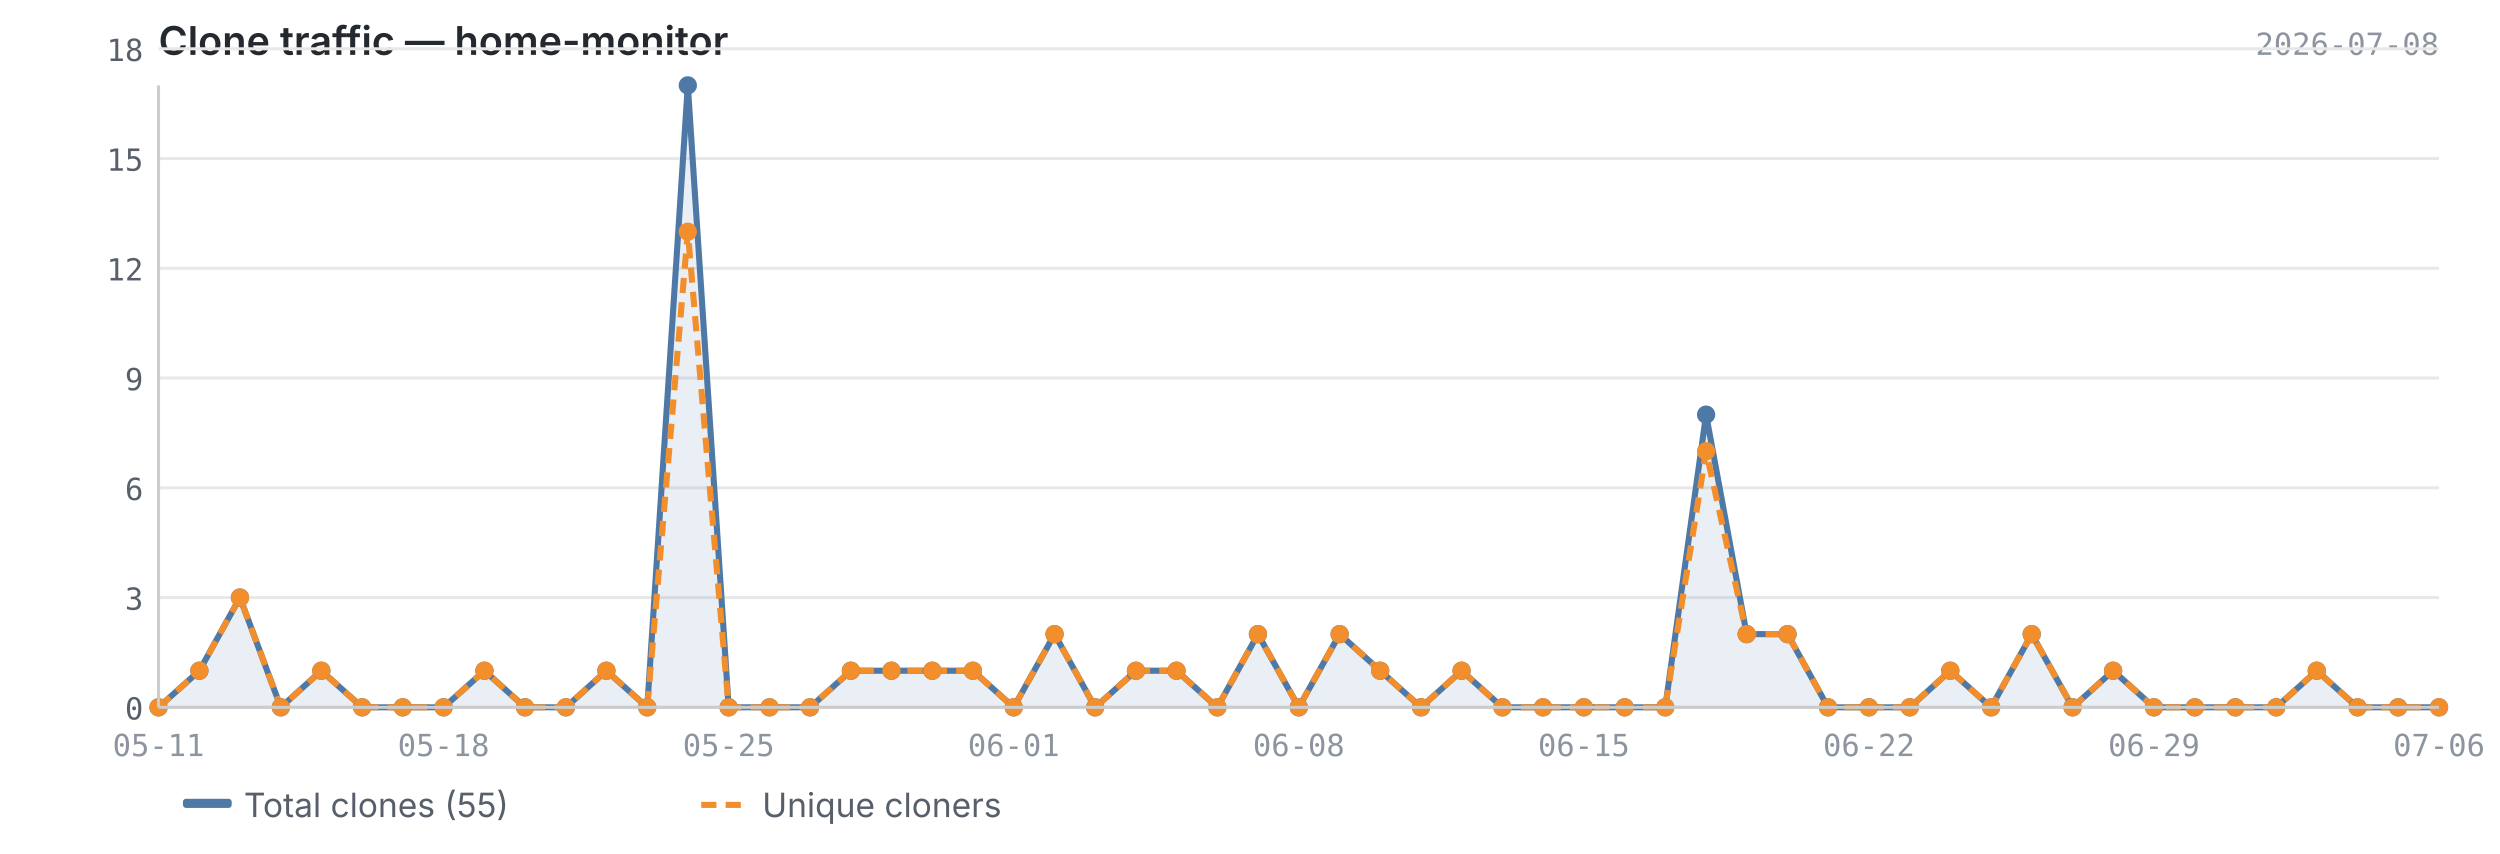
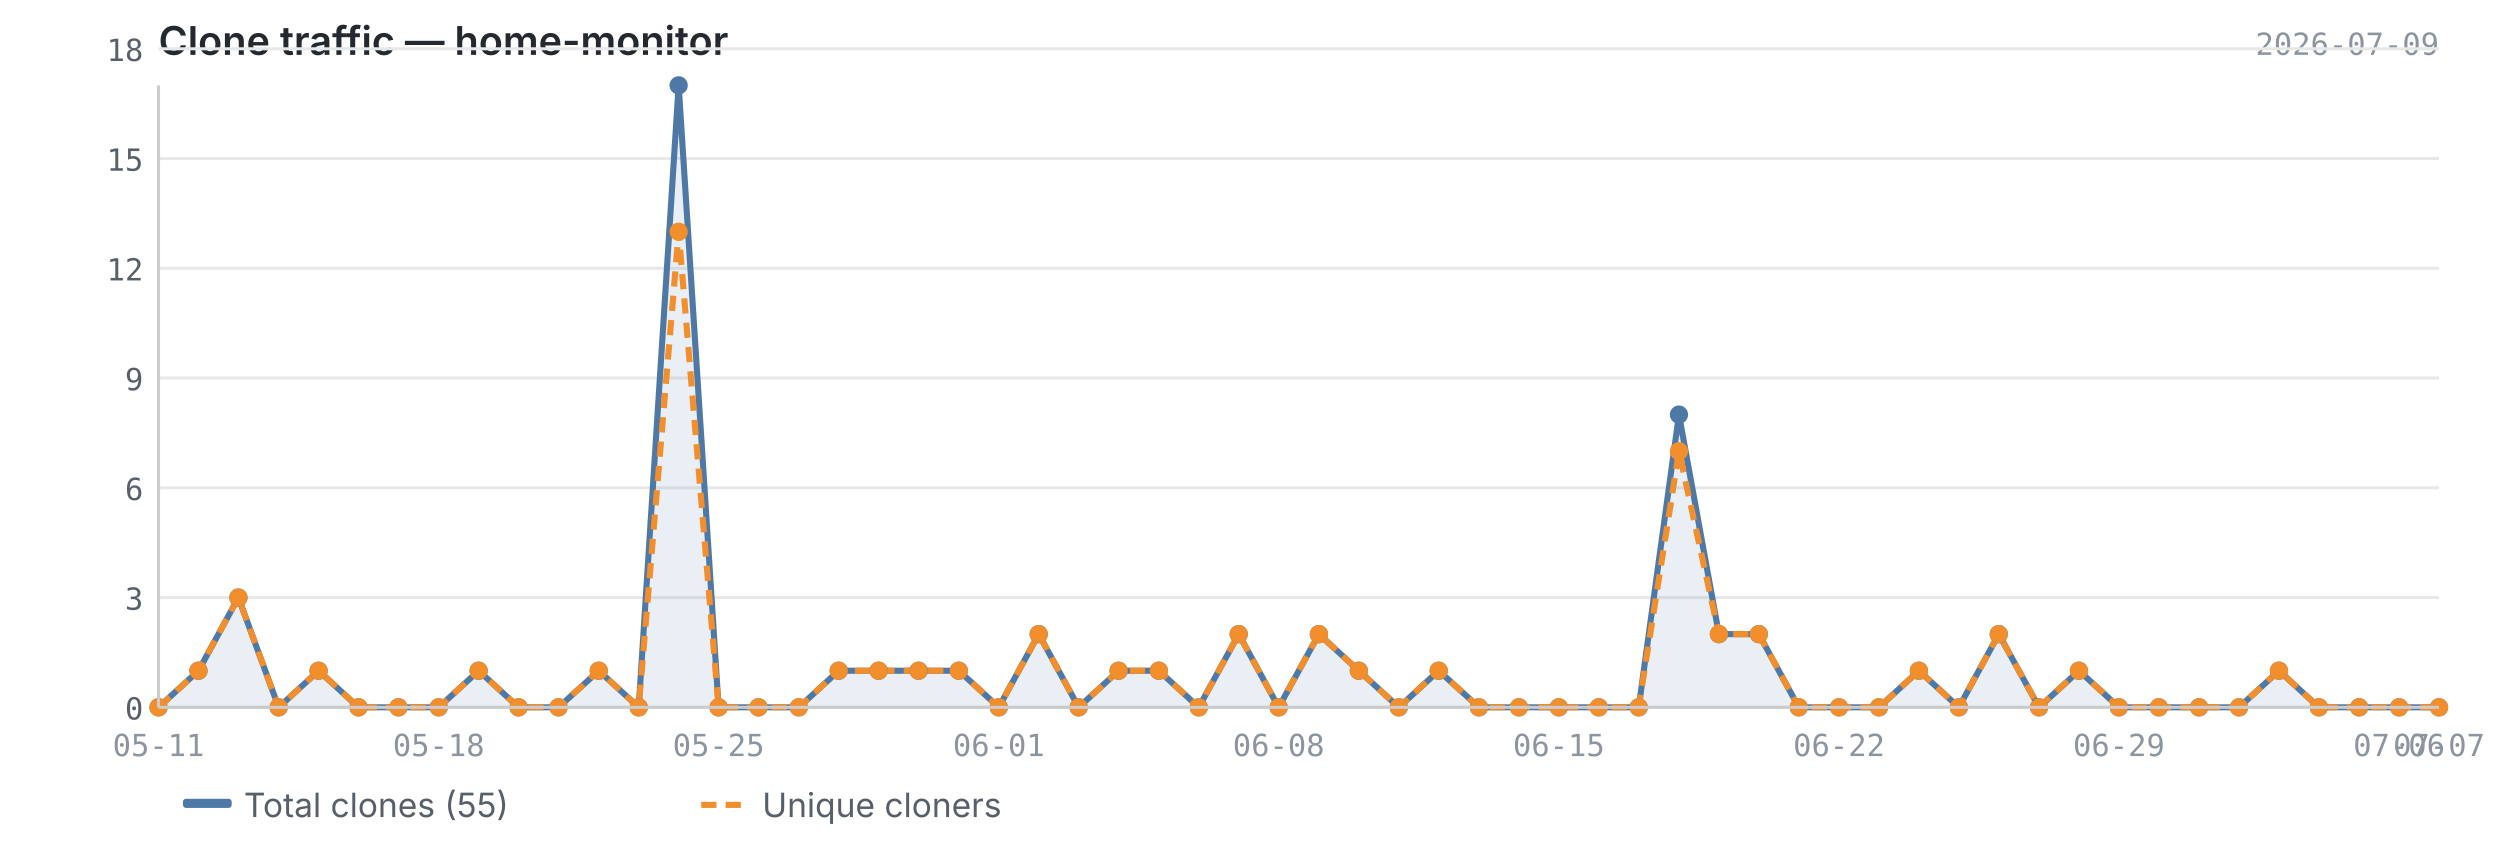
<svg xmlns="http://www.w3.org/2000/svg" viewBox="0 0 820 280" width="820" height="280">
  <text x="52" y="18" font-size="13" font-weight="600" fill="#24292f" font-family="-apple-system, BlinkMacSystemFont, 'Segoe UI', sans-serif">Clone traffic — home-monitor</text>
-   <text x="800" y="18" font-size="10" fill="#8c959f" font-family="ui-monospace, SFMono-Regular, 'SF Mono', Menlo, monospace" text-anchor="end">2026-07-08</text>
+   <text x="800" y="18" font-size="10" fill="#8c959f" font-family="ui-monospace, SFMono-Regular, 'SF Mono', Menlo, monospace" text-anchor="end">2026-07-09</text>
  <line x1="52" y1="232.0" x2="800" y2="232.0" stroke="#e8e8e8" stroke-width="1" />
  <line x1="52" y1="196.0" x2="800" y2="196.0" stroke="#e8e8e8" stroke-width="1" />
  <line x1="52" y1="160.0" x2="800" y2="160.0" stroke="#e8e8e8" stroke-width="1" />
  <line x1="52" y1="124.0" x2="800" y2="124.0" stroke="#e8e8e8" stroke-width="1" />
  <line x1="52" y1="88.0" x2="800" y2="88.0" stroke="#e8e8e8" stroke-width="1" />
  <line x1="52" y1="52.0" x2="800" y2="52.0" stroke="#e8e8e8" stroke-width="1" />
  <line x1="52" y1="16.0" x2="800" y2="16.0" stroke="#e8e8e8" stroke-width="1" />
-   <path d="M52.0,232.0 L52.0,232.0 L65.4,220.0 L78.7,196.0 L92.1,232.0 L105.4,220.0 L118.8,232.0 L132.1,232.0 L145.5,232.0 L158.9,220.0 L172.2,232.0 L185.6,232.0 L198.9,220.0 L212.3,232.0 L225.6,28.0 L239.0,232.0 L252.4,232.0 L265.7,232.0 L279.1,220.0 L292.4,220.0 L305.8,220.0 L319.1,220.0 L332.5,232.0 L345.9,208.0 L359.2,232.0 L372.6,220.0 L385.9,220.0 L399.3,232.0 L412.6,208.0 L426.0,232.0 L439.4,208.0 L452.7,220.0 L466.1,232.0 L479.4,220.0 L492.8,232.0 L506.1,232.0 L519.5,232.0 L532.9,232.0 L546.2,232.0 L559.6,136.0 L572.9,208.0 L586.3,208.0 L599.6,232.0 L613.0,232.0 L626.4,232.0 L639.7,220.0 L653.1,232.0 L666.4,208.0 L679.8,232.0 L693.1,220.0 L706.5,232.0 L719.9,232.0 L733.2,232.0 L746.6,232.0 L759.9,220.0 L773.3,232.0 L786.6,232.0 L800.0,232.0 L800.0,232.0 L52.0,232.0Z" fill="#4e79a7" opacity="0.12" />
-   <polyline points="52.0,232.0 65.4,220.0 78.7,196.0 92.1,232.0 105.4,220.0 118.8,232.0 132.1,232.0 145.5,232.0 158.9,220.0 172.2,232.0 185.6,232.0 198.9,220.0 212.3,232.0 225.6,28.0 239.0,232.0 252.4,232.0 265.7,232.0 279.1,220.0 292.4,220.0 305.8,220.0 319.1,220.0 332.5,232.0 345.9,208.0 359.2,232.0 372.6,220.0 385.9,220.0 399.3,232.0 412.6,208.0 426.0,232.0 439.4,208.0 452.7,220.0 466.1,232.0 479.4,220.0 492.8,232.0 506.1,232.0 519.5,232.0 532.9,232.0 546.2,232.0 559.6,136.0 572.9,208.0 586.3,208.0 599.6,232.0 613.0,232.0 626.4,232.0 639.7,220.0 653.1,232.0 666.4,208.0 679.8,232.0 693.1,220.0 706.5,232.0 719.9,232.0 733.2,232.0 746.6,232.0 759.9,220.0 773.3,232.0 786.6,232.0 800.0,232.0" fill="none" stroke="#4e79a7" stroke-width="2" stroke-linejoin="round" />
-   <polyline points="52.0,232.0 65.4,220.0 78.7,196.0 92.1,232.0 105.4,220.0 118.8,232.0 132.1,232.0 145.5,232.0 158.9,220.0 172.2,232.0 185.6,232.0 198.9,220.0 212.3,232.0 225.6,76.0 239.0,232.0 252.4,232.0 265.7,232.0 279.1,220.0 292.4,220.0 305.8,220.0 319.1,220.0 332.5,232.0 345.9,208.0 359.2,232.0 372.6,220.0 385.9,220.0 399.3,232.0 412.6,208.0 426.0,232.0 439.4,208.0 452.7,220.0 466.1,232.0 479.4,220.0 492.8,232.0 506.1,232.0 519.5,232.0 532.9,232.0 546.2,232.0 559.6,148.0 572.9,208.0 586.3,208.0 599.6,232.0 613.0,232.0 626.4,232.0 639.7,220.0 653.1,232.0 666.4,208.0 679.8,232.0 693.1,220.0 706.5,232.0 719.9,232.0 733.2,232.0 746.6,232.0 759.9,220.0 773.3,232.0 786.6,232.0 800.0,232.0" fill="none" stroke="#f28e2b" stroke-width="2" stroke-linejoin="round" stroke-dasharray="5,3" />
+   <path d="M52.0,232.0 L52.0,232.0 L65.1,220.0 L78.2,196.0 L91.4,232.0 L104.5,220.0 L117.6,232.0 L130.7,232.0 L143.9,232.0 L157.0,220.0 L170.1,232.0 L183.2,232.0 L196.4,220.0 L209.5,232.0 L222.6,28.0 L235.7,232.0 L248.8,232.0 L262.0,232.0 L275.1,220.0 L288.2,220.0 L301.3,220.0 L314.5,220.0 L327.6,232.0 L340.7,208.0 L353.8,232.0 L366.9,220.0 L380.1,220.0 L393.2,232.0 L406.3,208.0 L419.4,232.0 L432.6,208.0 L445.7,220.0 L458.8,232.0 L471.9,220.0 L485.1,232.0 L498.2,232.0 L511.3,232.0 L524.4,232.0 L537.5,232.0 L550.7,136.0 L563.8,208.0 L576.9,208.0 L590.0,232.0 L603.2,232.0 L616.3,232.0 L629.4,220.0 L642.5,232.0 L655.6,208.0 L668.8,232.0 L681.9,220.0 L695.0,232.0 L708.1,232.0 L721.3,232.0 L734.4,232.0 L747.5,220.0 L760.6,232.0 L773.8,232.0 L786.9,232.0 L800.0,232.0 L800.0,232.0 L52.0,232.0Z" fill="#4e79a7" opacity="0.12" />
+   <polyline points="52.0,232.0 65.1,220.0 78.2,196.0 91.4,232.0 104.5,220.0 117.6,232.0 130.7,232.0 143.9,232.0 157.0,220.0 170.1,232.0 183.2,232.0 196.4,220.0 209.5,232.0 222.6,28.0 235.7,232.0 248.8,232.0 262.0,232.0 275.1,220.0 288.2,220.0 301.3,220.0 314.5,220.0 327.6,232.0 340.7,208.0 353.8,232.0 366.9,220.0 380.1,220.0 393.2,232.0 406.3,208.0 419.4,232.0 432.6,208.0 445.7,220.0 458.8,232.0 471.9,220.0 485.1,232.0 498.2,232.0 511.3,232.0 524.4,232.0 537.5,232.0 550.7,136.0 563.8,208.0 576.9,208.0 590.0,232.0 603.2,232.0 616.3,232.0 629.4,220.0 642.5,232.0 655.6,208.0 668.8,232.0 681.9,220.0 695.0,232.0 708.1,232.0 721.3,232.0 734.4,232.0 747.5,220.0 760.6,232.0 773.8,232.0 786.9,232.0 800.0,232.0" fill="none" stroke="#4e79a7" stroke-width="2" stroke-linejoin="round" />
+   <polyline points="52.0,232.0 65.1,220.0 78.2,196.0 91.4,232.0 104.5,220.0 117.6,232.0 130.7,232.0 143.9,232.0 157.0,220.0 170.1,232.0 183.2,232.0 196.4,220.0 209.5,232.0 222.6,76.0 235.7,232.0 248.8,232.0 262.0,232.0 275.1,220.0 288.2,220.0 301.3,220.0 314.5,220.0 327.6,232.0 340.7,208.0 353.8,232.0 366.9,220.0 380.1,220.0 393.2,232.0 406.3,208.0 419.4,232.0 432.6,208.0 445.7,220.0 458.8,232.0 471.9,220.0 485.1,232.0 498.2,232.0 511.3,232.0 524.4,232.0 537.5,232.0 550.7,148.0 563.8,208.0 576.9,208.0 590.0,232.0 603.2,232.0 616.3,232.0 629.4,220.0 642.5,232.0 655.6,208.0 668.8,232.0 681.9,220.0 695.0,232.0 708.1,232.0 721.3,232.0 734.4,232.0 747.5,220.0 760.6,232.0 773.8,232.0 786.9,232.0 800.0,232.0" fill="none" stroke="#f28e2b" stroke-width="2" stroke-linejoin="round" stroke-dasharray="5,3" />
  <circle cx="52.0" cy="232.0" r="3" fill="#4e79a7" />
-   <circle cx="65.4" cy="220.0" r="3" fill="#4e79a7" />
-   <circle cx="78.7" cy="196.0" r="3" fill="#4e79a7" />
-   <circle cx="92.1" cy="232.0" r="3" fill="#4e79a7" />
-   <circle cx="105.4" cy="220.0" r="3" fill="#4e79a7" />
-   <circle cx="118.8" cy="232.0" r="3" fill="#4e79a7" />
-   <circle cx="132.1" cy="232.0" r="3" fill="#4e79a7" />
-   <circle cx="145.5" cy="232.0" r="3" fill="#4e79a7" />
-   <circle cx="158.9" cy="220.0" r="3" fill="#4e79a7" />
-   <circle cx="172.2" cy="232.0" r="3" fill="#4e79a7" />
-   <circle cx="185.6" cy="232.0" r="3" fill="#4e79a7" />
-   <circle cx="198.9" cy="220.0" r="3" fill="#4e79a7" />
-   <circle cx="212.3" cy="232.0" r="3" fill="#4e79a7" />
-   <circle cx="225.6" cy="28.0" r="3" fill="#4e79a7" />
-   <circle cx="239.0" cy="232.0" r="3" fill="#4e79a7" />
-   <circle cx="252.4" cy="232.0" r="3" fill="#4e79a7" />
-   <circle cx="265.7" cy="232.0" r="3" fill="#4e79a7" />
-   <circle cx="279.1" cy="220.0" r="3" fill="#4e79a7" />
-   <circle cx="292.4" cy="220.0" r="3" fill="#4e79a7" />
-   <circle cx="305.8" cy="220.0" r="3" fill="#4e79a7" />
-   <circle cx="319.1" cy="220.0" r="3" fill="#4e79a7" />
-   <circle cx="332.5" cy="232.0" r="3" fill="#4e79a7" />
-   <circle cx="345.9" cy="208.0" r="3" fill="#4e79a7" />
-   <circle cx="359.2" cy="232.0" r="3" fill="#4e79a7" />
-   <circle cx="372.6" cy="220.0" r="3" fill="#4e79a7" />
-   <circle cx="385.9" cy="220.0" r="3" fill="#4e79a7" />
-   <circle cx="399.3" cy="232.0" r="3" fill="#4e79a7" />
-   <circle cx="412.6" cy="208.0" r="3" fill="#4e79a7" />
-   <circle cx="426.0" cy="232.0" r="3" fill="#4e79a7" />
-   <circle cx="439.4" cy="208.0" r="3" fill="#4e79a7" />
-   <circle cx="452.7" cy="220.0" r="3" fill="#4e79a7" />
-   <circle cx="466.1" cy="232.0" r="3" fill="#4e79a7" />
-   <circle cx="479.4" cy="220.0" r="3" fill="#4e79a7" />
-   <circle cx="492.8" cy="232.0" r="3" fill="#4e79a7" />
-   <circle cx="506.1" cy="232.0" r="3" fill="#4e79a7" />
-   <circle cx="519.5" cy="232.0" r="3" fill="#4e79a7" />
-   <circle cx="532.9" cy="232.0" r="3" fill="#4e79a7" />
-   <circle cx="546.2" cy="232.0" r="3" fill="#4e79a7" />
-   <circle cx="559.6" cy="136.0" r="3" fill="#4e79a7" />
-   <circle cx="572.9" cy="208.0" r="3" fill="#4e79a7" />
-   <circle cx="586.3" cy="208.0" r="3" fill="#4e79a7" />
-   <circle cx="599.6" cy="232.0" r="3" fill="#4e79a7" />
-   <circle cx="613.0" cy="232.0" r="3" fill="#4e79a7" />
-   <circle cx="626.4" cy="232.0" r="3" fill="#4e79a7" />
-   <circle cx="639.7" cy="220.0" r="3" fill="#4e79a7" />
-   <circle cx="653.1" cy="232.0" r="3" fill="#4e79a7" />
-   <circle cx="666.4" cy="208.0" r="3" fill="#4e79a7" />
-   <circle cx="679.8" cy="232.0" r="3" fill="#4e79a7" />
-   <circle cx="693.1" cy="220.0" r="3" fill="#4e79a7" />
-   <circle cx="706.5" cy="232.0" r="3" fill="#4e79a7" />
-   <circle cx="719.9" cy="232.0" r="3" fill="#4e79a7" />
-   <circle cx="733.2" cy="232.0" r="3" fill="#4e79a7" />
-   <circle cx="746.6" cy="232.0" r="3" fill="#4e79a7" />
-   <circle cx="759.9" cy="220.0" r="3" fill="#4e79a7" />
-   <circle cx="773.3" cy="232.0" r="3" fill="#4e79a7" />
-   <circle cx="786.6" cy="232.0" r="3" fill="#4e79a7" />
+   <circle cx="65.1" cy="220.0" r="3" fill="#4e79a7" />
+   <circle cx="78.2" cy="196.0" r="3" fill="#4e79a7" />
+   <circle cx="91.4" cy="232.0" r="3" fill="#4e79a7" />
+   <circle cx="104.5" cy="220.0" r="3" fill="#4e79a7" />
+   <circle cx="117.6" cy="232.0" r="3" fill="#4e79a7" />
+   <circle cx="130.7" cy="232.0" r="3" fill="#4e79a7" />
+   <circle cx="143.9" cy="232.0" r="3" fill="#4e79a7" />
+   <circle cx="157.0" cy="220.0" r="3" fill="#4e79a7" />
+   <circle cx="170.1" cy="232.0" r="3" fill="#4e79a7" />
+   <circle cx="183.2" cy="232.0" r="3" fill="#4e79a7" />
+   <circle cx="196.4" cy="220.0" r="3" fill="#4e79a7" />
+   <circle cx="209.5" cy="232.0" r="3" fill="#4e79a7" />
+   <circle cx="222.6" cy="28.0" r="3" fill="#4e79a7" />
+   <circle cx="235.7" cy="232.0" r="3" fill="#4e79a7" />
+   <circle cx="248.8" cy="232.0" r="3" fill="#4e79a7" />
+   <circle cx="262.0" cy="232.0" r="3" fill="#4e79a7" />
+   <circle cx="275.1" cy="220.0" r="3" fill="#4e79a7" />
+   <circle cx="288.2" cy="220.0" r="3" fill="#4e79a7" />
+   <circle cx="301.3" cy="220.0" r="3" fill="#4e79a7" />
+   <circle cx="314.5" cy="220.0" r="3" fill="#4e79a7" />
+   <circle cx="327.6" cy="232.0" r="3" fill="#4e79a7" />
+   <circle cx="340.7" cy="208.0" r="3" fill="#4e79a7" />
+   <circle cx="353.8" cy="232.0" r="3" fill="#4e79a7" />
+   <circle cx="366.9" cy="220.0" r="3" fill="#4e79a7" />
+   <circle cx="380.1" cy="220.0" r="3" fill="#4e79a7" />
+   <circle cx="393.2" cy="232.0" r="3" fill="#4e79a7" />
+   <circle cx="406.3" cy="208.0" r="3" fill="#4e79a7" />
+   <circle cx="419.4" cy="232.0" r="3" fill="#4e79a7" />
+   <circle cx="432.6" cy="208.0" r="3" fill="#4e79a7" />
+   <circle cx="445.7" cy="220.0" r="3" fill="#4e79a7" />
+   <circle cx="458.8" cy="232.0" r="3" fill="#4e79a7" />
+   <circle cx="471.9" cy="220.0" r="3" fill="#4e79a7" />
+   <circle cx="485.1" cy="232.0" r="3" fill="#4e79a7" />
+   <circle cx="498.2" cy="232.0" r="3" fill="#4e79a7" />
+   <circle cx="511.3" cy="232.0" r="3" fill="#4e79a7" />
+   <circle cx="524.4" cy="232.0" r="3" fill="#4e79a7" />
+   <circle cx="537.5" cy="232.0" r="3" fill="#4e79a7" />
+   <circle cx="550.7" cy="136.0" r="3" fill="#4e79a7" />
+   <circle cx="563.8" cy="208.0" r="3" fill="#4e79a7" />
+   <circle cx="576.9" cy="208.0" r="3" fill="#4e79a7" />
+   <circle cx="590.0" cy="232.0" r="3" fill="#4e79a7" />
+   <circle cx="603.2" cy="232.0" r="3" fill="#4e79a7" />
+   <circle cx="616.3" cy="232.0" r="3" fill="#4e79a7" />
+   <circle cx="629.4" cy="220.0" r="3" fill="#4e79a7" />
+   <circle cx="642.5" cy="232.0" r="3" fill="#4e79a7" />
+   <circle cx="655.6" cy="208.0" r="3" fill="#4e79a7" />
+   <circle cx="668.8" cy="232.0" r="3" fill="#4e79a7" />
+   <circle cx="681.9" cy="220.0" r="3" fill="#4e79a7" />
+   <circle cx="695.0" cy="232.0" r="3" fill="#4e79a7" />
+   <circle cx="708.1" cy="232.0" r="3" fill="#4e79a7" />
+   <circle cx="721.3" cy="232.0" r="3" fill="#4e79a7" />
+   <circle cx="734.4" cy="232.0" r="3" fill="#4e79a7" />
+   <circle cx="747.5" cy="220.0" r="3" fill="#4e79a7" />
+   <circle cx="760.6" cy="232.0" r="3" fill="#4e79a7" />
+   <circle cx="773.8" cy="232.0" r="3" fill="#4e79a7" />
+   <circle cx="786.9" cy="232.0" r="3" fill="#4e79a7" />
  <circle cx="800.0" cy="232.0" r="3" fill="#4e79a7" />
  <circle cx="52.0" cy="232.0" r="3" fill="#f28e2b" />
-   <circle cx="65.4" cy="220.0" r="3" fill="#f28e2b" />
-   <circle cx="78.7" cy="196.0" r="3" fill="#f28e2b" />
-   <circle cx="92.1" cy="232.0" r="3" fill="#f28e2b" />
-   <circle cx="105.4" cy="220.0" r="3" fill="#f28e2b" />
-   <circle cx="118.8" cy="232.0" r="3" fill="#f28e2b" />
-   <circle cx="132.1" cy="232.0" r="3" fill="#f28e2b" />
-   <circle cx="145.5" cy="232.0" r="3" fill="#f28e2b" />
-   <circle cx="158.9" cy="220.0" r="3" fill="#f28e2b" />
-   <circle cx="172.2" cy="232.0" r="3" fill="#f28e2b" />
-   <circle cx="185.6" cy="232.0" r="3" fill="#f28e2b" />
-   <circle cx="198.9" cy="220.0" r="3" fill="#f28e2b" />
-   <circle cx="212.3" cy="232.0" r="3" fill="#f28e2b" />
-   <circle cx="225.6" cy="76.0" r="3" fill="#f28e2b" />
-   <circle cx="239.0" cy="232.0" r="3" fill="#f28e2b" />
-   <circle cx="252.4" cy="232.0" r="3" fill="#f28e2b" />
-   <circle cx="265.7" cy="232.0" r="3" fill="#f28e2b" />
-   <circle cx="279.1" cy="220.0" r="3" fill="#f28e2b" />
-   <circle cx="292.4" cy="220.0" r="3" fill="#f28e2b" />
-   <circle cx="305.8" cy="220.0" r="3" fill="#f28e2b" />
-   <circle cx="319.1" cy="220.0" r="3" fill="#f28e2b" />
-   <circle cx="332.5" cy="232.0" r="3" fill="#f28e2b" />
-   <circle cx="345.9" cy="208.0" r="3" fill="#f28e2b" />
-   <circle cx="359.2" cy="232.0" r="3" fill="#f28e2b" />
-   <circle cx="372.6" cy="220.0" r="3" fill="#f28e2b" />
-   <circle cx="385.9" cy="220.0" r="3" fill="#f28e2b" />
-   <circle cx="399.3" cy="232.0" r="3" fill="#f28e2b" />
-   <circle cx="412.6" cy="208.0" r="3" fill="#f28e2b" />
-   <circle cx="426.0" cy="232.0" r="3" fill="#f28e2b" />
-   <circle cx="439.4" cy="208.0" r="3" fill="#f28e2b" />
-   <circle cx="452.7" cy="220.0" r="3" fill="#f28e2b" />
-   <circle cx="466.1" cy="232.0" r="3" fill="#f28e2b" />
-   <circle cx="479.4" cy="220.0" r="3" fill="#f28e2b" />
-   <circle cx="492.8" cy="232.0" r="3" fill="#f28e2b" />
-   <circle cx="506.1" cy="232.0" r="3" fill="#f28e2b" />
-   <circle cx="519.5" cy="232.0" r="3" fill="#f28e2b" />
-   <circle cx="532.9" cy="232.0" r="3" fill="#f28e2b" />
-   <circle cx="546.2" cy="232.0" r="3" fill="#f28e2b" />
-   <circle cx="559.6" cy="148.0" r="3" fill="#f28e2b" />
-   <circle cx="572.9" cy="208.0" r="3" fill="#f28e2b" />
-   <circle cx="586.3" cy="208.0" r="3" fill="#f28e2b" />
-   <circle cx="599.6" cy="232.0" r="3" fill="#f28e2b" />
-   <circle cx="613.0" cy="232.0" r="3" fill="#f28e2b" />
-   <circle cx="626.4" cy="232.0" r="3" fill="#f28e2b" />
-   <circle cx="639.7" cy="220.0" r="3" fill="#f28e2b" />
-   <circle cx="653.1" cy="232.0" r="3" fill="#f28e2b" />
-   <circle cx="666.4" cy="208.0" r="3" fill="#f28e2b" />
-   <circle cx="679.8" cy="232.0" r="3" fill="#f28e2b" />
-   <circle cx="693.1" cy="220.0" r="3" fill="#f28e2b" />
-   <circle cx="706.5" cy="232.0" r="3" fill="#f28e2b" />
-   <circle cx="719.9" cy="232.0" r="3" fill="#f28e2b" />
-   <circle cx="733.2" cy="232.0" r="3" fill="#f28e2b" />
-   <circle cx="746.6" cy="232.0" r="3" fill="#f28e2b" />
-   <circle cx="759.9" cy="220.0" r="3" fill="#f28e2b" />
-   <circle cx="773.3" cy="232.0" r="3" fill="#f28e2b" />
-   <circle cx="786.6" cy="232.0" r="3" fill="#f28e2b" />
+   <circle cx="65.1" cy="220.0" r="3" fill="#f28e2b" />
+   <circle cx="78.2" cy="196.0" r="3" fill="#f28e2b" />
+   <circle cx="91.4" cy="232.0" r="3" fill="#f28e2b" />
+   <circle cx="104.5" cy="220.0" r="3" fill="#f28e2b" />
+   <circle cx="117.6" cy="232.0" r="3" fill="#f28e2b" />
+   <circle cx="130.7" cy="232.0" r="3" fill="#f28e2b" />
+   <circle cx="143.9" cy="232.0" r="3" fill="#f28e2b" />
+   <circle cx="157.0" cy="220.0" r="3" fill="#f28e2b" />
+   <circle cx="170.1" cy="232.0" r="3" fill="#f28e2b" />
+   <circle cx="183.2" cy="232.0" r="3" fill="#f28e2b" />
+   <circle cx="196.4" cy="220.0" r="3" fill="#f28e2b" />
+   <circle cx="209.5" cy="232.0" r="3" fill="#f28e2b" />
+   <circle cx="222.6" cy="76.0" r="3" fill="#f28e2b" />
+   <circle cx="235.7" cy="232.0" r="3" fill="#f28e2b" />
+   <circle cx="248.8" cy="232.0" r="3" fill="#f28e2b" />
+   <circle cx="262.0" cy="232.0" r="3" fill="#f28e2b" />
+   <circle cx="275.1" cy="220.0" r="3" fill="#f28e2b" />
+   <circle cx="288.2" cy="220.0" r="3" fill="#f28e2b" />
+   <circle cx="301.3" cy="220.0" r="3" fill="#f28e2b" />
+   <circle cx="314.5" cy="220.0" r="3" fill="#f28e2b" />
+   <circle cx="327.6" cy="232.0" r="3" fill="#f28e2b" />
+   <circle cx="340.7" cy="208.0" r="3" fill="#f28e2b" />
+   <circle cx="353.8" cy="232.0" r="3" fill="#f28e2b" />
+   <circle cx="366.9" cy="220.0" r="3" fill="#f28e2b" />
+   <circle cx="380.1" cy="220.0" r="3" fill="#f28e2b" />
+   <circle cx="393.2" cy="232.0" r="3" fill="#f28e2b" />
+   <circle cx="406.3" cy="208.0" r="3" fill="#f28e2b" />
+   <circle cx="419.4" cy="232.0" r="3" fill="#f28e2b" />
+   <circle cx="432.6" cy="208.0" r="3" fill="#f28e2b" />
+   <circle cx="445.7" cy="220.0" r="3" fill="#f28e2b" />
+   <circle cx="458.8" cy="232.0" r="3" fill="#f28e2b" />
+   <circle cx="471.9" cy="220.0" r="3" fill="#f28e2b" />
+   <circle cx="485.1" cy="232.0" r="3" fill="#f28e2b" />
+   <circle cx="498.2" cy="232.0" r="3" fill="#f28e2b" />
+   <circle cx="511.3" cy="232.0" r="3" fill="#f28e2b" />
+   <circle cx="524.4" cy="232.0" r="3" fill="#f28e2b" />
+   <circle cx="537.5" cy="232.0" r="3" fill="#f28e2b" />
+   <circle cx="550.7" cy="148.0" r="3" fill="#f28e2b" />
+   <circle cx="563.8" cy="208.0" r="3" fill="#f28e2b" />
+   <circle cx="576.9" cy="208.0" r="3" fill="#f28e2b" />
+   <circle cx="590.0" cy="232.0" r="3" fill="#f28e2b" />
+   <circle cx="603.2" cy="232.0" r="3" fill="#f28e2b" />
+   <circle cx="616.3" cy="232.0" r="3" fill="#f28e2b" />
+   <circle cx="629.4" cy="220.0" r="3" fill="#f28e2b" />
+   <circle cx="642.5" cy="232.0" r="3" fill="#f28e2b" />
+   <circle cx="655.6" cy="208.0" r="3" fill="#f28e2b" />
+   <circle cx="668.8" cy="232.0" r="3" fill="#f28e2b" />
+   <circle cx="681.9" cy="220.0" r="3" fill="#f28e2b" />
+   <circle cx="695.0" cy="232.0" r="3" fill="#f28e2b" />
+   <circle cx="708.1" cy="232.0" r="3" fill="#f28e2b" />
+   <circle cx="721.3" cy="232.0" r="3" fill="#f28e2b" />
+   <circle cx="734.4" cy="232.0" r="3" fill="#f28e2b" />
+   <circle cx="747.5" cy="220.0" r="3" fill="#f28e2b" />
+   <circle cx="760.6" cy="232.0" r="3" fill="#f28e2b" />
+   <circle cx="773.8" cy="232.0" r="3" fill="#f28e2b" />
+   <circle cx="786.9" cy="232.0" r="3" fill="#f28e2b" />
  <circle cx="800.0" cy="232.0" r="3" fill="#f28e2b" />
  <line x1="52" y1="28" x2="52" y2="232" stroke="#cccccc" stroke-width="1" />
  <line x1="52" y1="232" x2="800" y2="232" stroke="#cccccc" stroke-width="1" />
  <text x="47" y="236.0" text-anchor="end" font-size="10" fill="#57606a" font-family="ui-monospace, SFMono-Regular, 'SF Mono', Menlo, monospace">0</text>
  <text x="47" y="200.0" text-anchor="end" font-size="10" fill="#57606a" font-family="ui-monospace, SFMono-Regular, 'SF Mono', Menlo, monospace">3</text>
  <text x="47" y="164.0" text-anchor="end" font-size="10" fill="#57606a" font-family="ui-monospace, SFMono-Regular, 'SF Mono', Menlo, monospace">6</text>
  <text x="47" y="128.0" text-anchor="end" font-size="10" fill="#57606a" font-family="ui-monospace, SFMono-Regular, 'SF Mono', Menlo, monospace">9</text>
  <text x="47" y="92.0" text-anchor="end" font-size="10" fill="#57606a" font-family="ui-monospace, SFMono-Regular, 'SF Mono', Menlo, monospace">12</text>
  <text x="47" y="56.0" text-anchor="end" font-size="10" fill="#57606a" font-family="ui-monospace, SFMono-Regular, 'SF Mono', Menlo, monospace">15</text>
  <text x="47" y="20.0" text-anchor="end" font-size="10" fill="#57606a" font-family="ui-monospace, SFMono-Regular, 'SF Mono', Menlo, monospace">18</text>
  <text x="52.0" y="248" text-anchor="middle" font-size="10" fill="#8c959f" font-family="ui-monospace, SFMono-Regular, 'SF Mono', Menlo, monospace">05-11</text>
-   <text x="519.5" y="248" text-anchor="middle" font-size="10" fill="#8c959f" font-family="ui-monospace, SFMono-Regular, 'SF Mono', Menlo, monospace">06-15</text>
-   <text x="145.5" y="248" text-anchor="middle" font-size="10" fill="#8c959f" font-family="ui-monospace, SFMono-Regular, 'SF Mono', Menlo, monospace">05-18</text>
-   <text x="613.0" y="248" text-anchor="middle" font-size="10" fill="#8c959f" font-family="ui-monospace, SFMono-Regular, 'SF Mono', Menlo, monospace">06-22</text>
-   <text x="239.0" y="248" text-anchor="middle" font-size="10" fill="#8c959f" font-family="ui-monospace, SFMono-Regular, 'SF Mono', Menlo, monospace">05-25</text>
-   <text x="706.5" y="248" text-anchor="middle" font-size="10" fill="#8c959f" font-family="ui-monospace, SFMono-Regular, 'SF Mono', Menlo, monospace">06-29</text>
-   <text x="332.5" y="248" text-anchor="middle" font-size="10" fill="#8c959f" font-family="ui-monospace, SFMono-Regular, 'SF Mono', Menlo, monospace">06-01</text>
-   <text x="800.0" y="248" text-anchor="middle" font-size="10" fill="#8c959f" font-family="ui-monospace, SFMono-Regular, 'SF Mono', Menlo, monospace">07-06</text>
-   <text x="426.0" y="248" text-anchor="middle" font-size="10" fill="#8c959f" font-family="ui-monospace, SFMono-Regular, 'SF Mono', Menlo, monospace">06-08</text>
+   <text x="511.3" y="248" text-anchor="middle" font-size="10" fill="#8c959f" font-family="ui-monospace, SFMono-Regular, 'SF Mono', Menlo, monospace">06-15</text>
+   <text x="143.9" y="248" text-anchor="middle" font-size="10" fill="#8c959f" font-family="ui-monospace, SFMono-Regular, 'SF Mono', Menlo, monospace">05-18</text>
+   <text x="603.2" y="248" text-anchor="middle" font-size="10" fill="#8c959f" font-family="ui-monospace, SFMono-Regular, 'SF Mono', Menlo, monospace">06-22</text>
+   <text x="235.7" y="248" text-anchor="middle" font-size="10" fill="#8c959f" font-family="ui-monospace, SFMono-Regular, 'SF Mono', Menlo, monospace">05-25</text>
+   <text x="695.0" y="248" text-anchor="middle" font-size="10" fill="#8c959f" font-family="ui-monospace, SFMono-Regular, 'SF Mono', Menlo, monospace">06-29</text>
+   <text x="327.6" y="248" text-anchor="middle" font-size="10" fill="#8c959f" font-family="ui-monospace, SFMono-Regular, 'SF Mono', Menlo, monospace">06-01</text>
+   <text x="786.9" y="248" text-anchor="middle" font-size="10" fill="#8c959f" font-family="ui-monospace, SFMono-Regular, 'SF Mono', Menlo, monospace">07-06</text>
+   <text x="800.0" y="248" text-anchor="middle" font-size="10" fill="#8c959f" font-family="ui-monospace, SFMono-Regular, 'SF Mono', Menlo, monospace">07-07</text>
+   <text x="419.4" y="248" text-anchor="middle" font-size="10" fill="#8c959f" font-family="ui-monospace, SFMono-Regular, 'SF Mono', Menlo, monospace">06-08</text>
  <rect x="60" y="262" width="16" height="3" fill="#4e79a7" rx="1" />
  <text x="80" y="268" font-size="11" fill="#57606a" font-family="-apple-system, BlinkMacSystemFont, 'Segoe UI', sans-serif">Total clones (55)</text>
  <line x1="230" y1="264" x2="246" y2="264" stroke="#f28e2b" stroke-width="2" stroke-dasharray="5,3" />
  <text x="250" y="268" font-size="11" fill="#57606a" font-family="-apple-system, BlinkMacSystemFont, 'Segoe UI', sans-serif">Unique cloners</text>
</svg>
